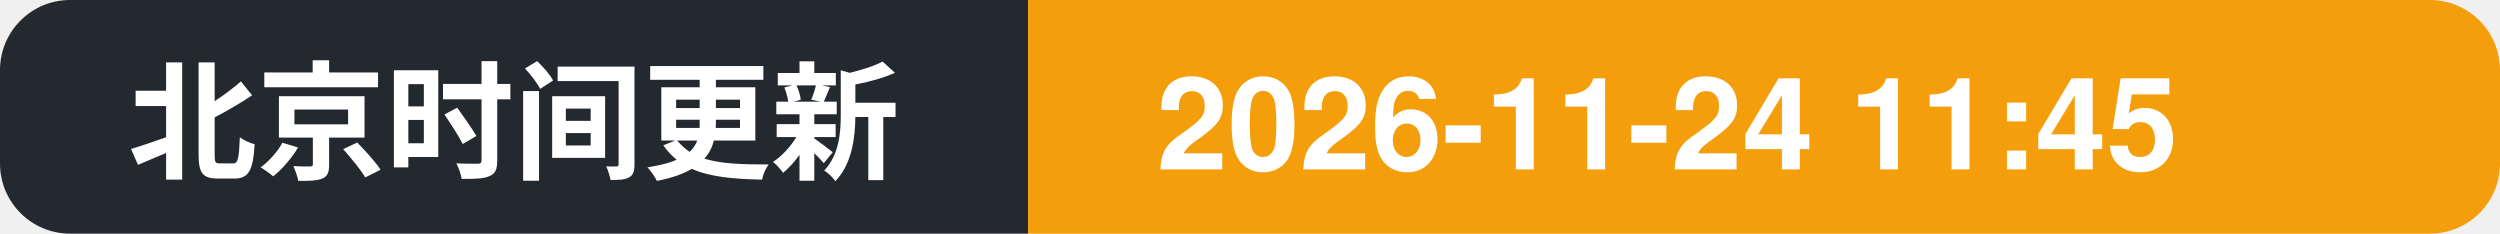
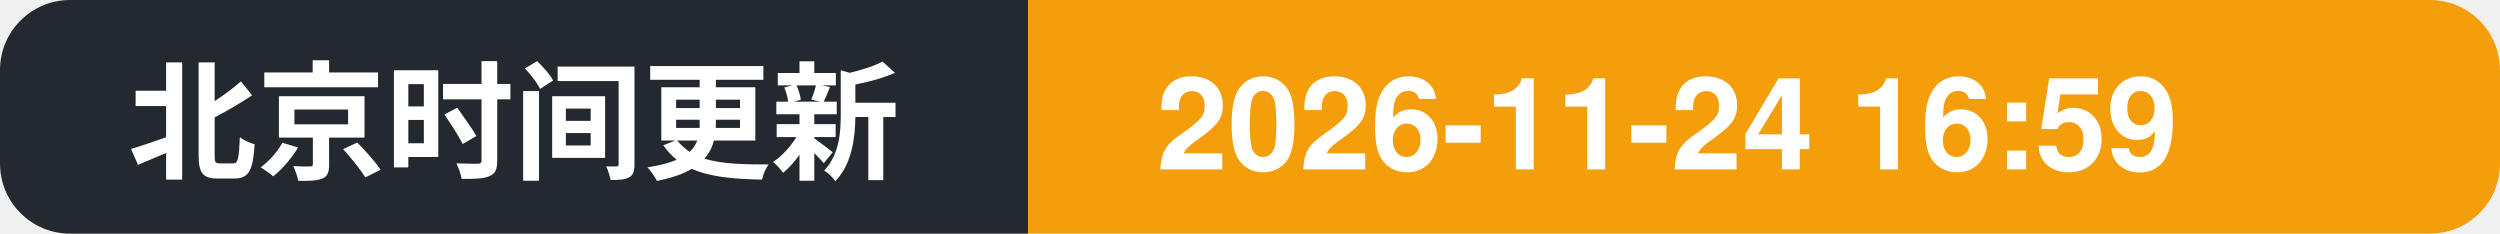
- <svg xmlns="http://www.w3.org/2000/svg" width="214" height="20" role="img" aria-label="北京时间更新: 2026-11-24 11:45">
+ <svg xmlns="http://www.w3.org/2000/svg" width="214" height="20" role="img" aria-label="北京时间更新: 2026-11-24 16:59">
  <clipPath id="c">
    <rect width="214" height="20" rx="6" />
  </clipPath>
  <g clip-path="url(#c)">
    <rect width="88" height="20" fill="#24292f" />
    <rect x="88" width="126" height="20" fill="#f59e0b" />
    <text x="11" y="14.5" font-family="Segoe UI, PingFang SC, Hiragino Sans GB, Microsoft YaHei, Helvetica, Arial, sans-serif" font-size="11" font-weight="600" fill="#ffffff">北京时间更新</text>
-     <text x="99" y="14.5" font-family="Segoe UI, PingFang SC, Hiragino Sans GB, Microsoft YaHei, Helvetica, Arial, sans-serif" font-size="11" font-weight="700" fill="#ffffff">2026-11-24 11:45</text>
+     <text x="99" y="14.5" font-family="Segoe UI, PingFang SC, Hiragino Sans GB, Microsoft YaHei, Helvetica, Arial, sans-serif" font-size="11" font-weight="700" fill="#ffffff">2026-11-24 16:59</text>
  </g>
</svg>
